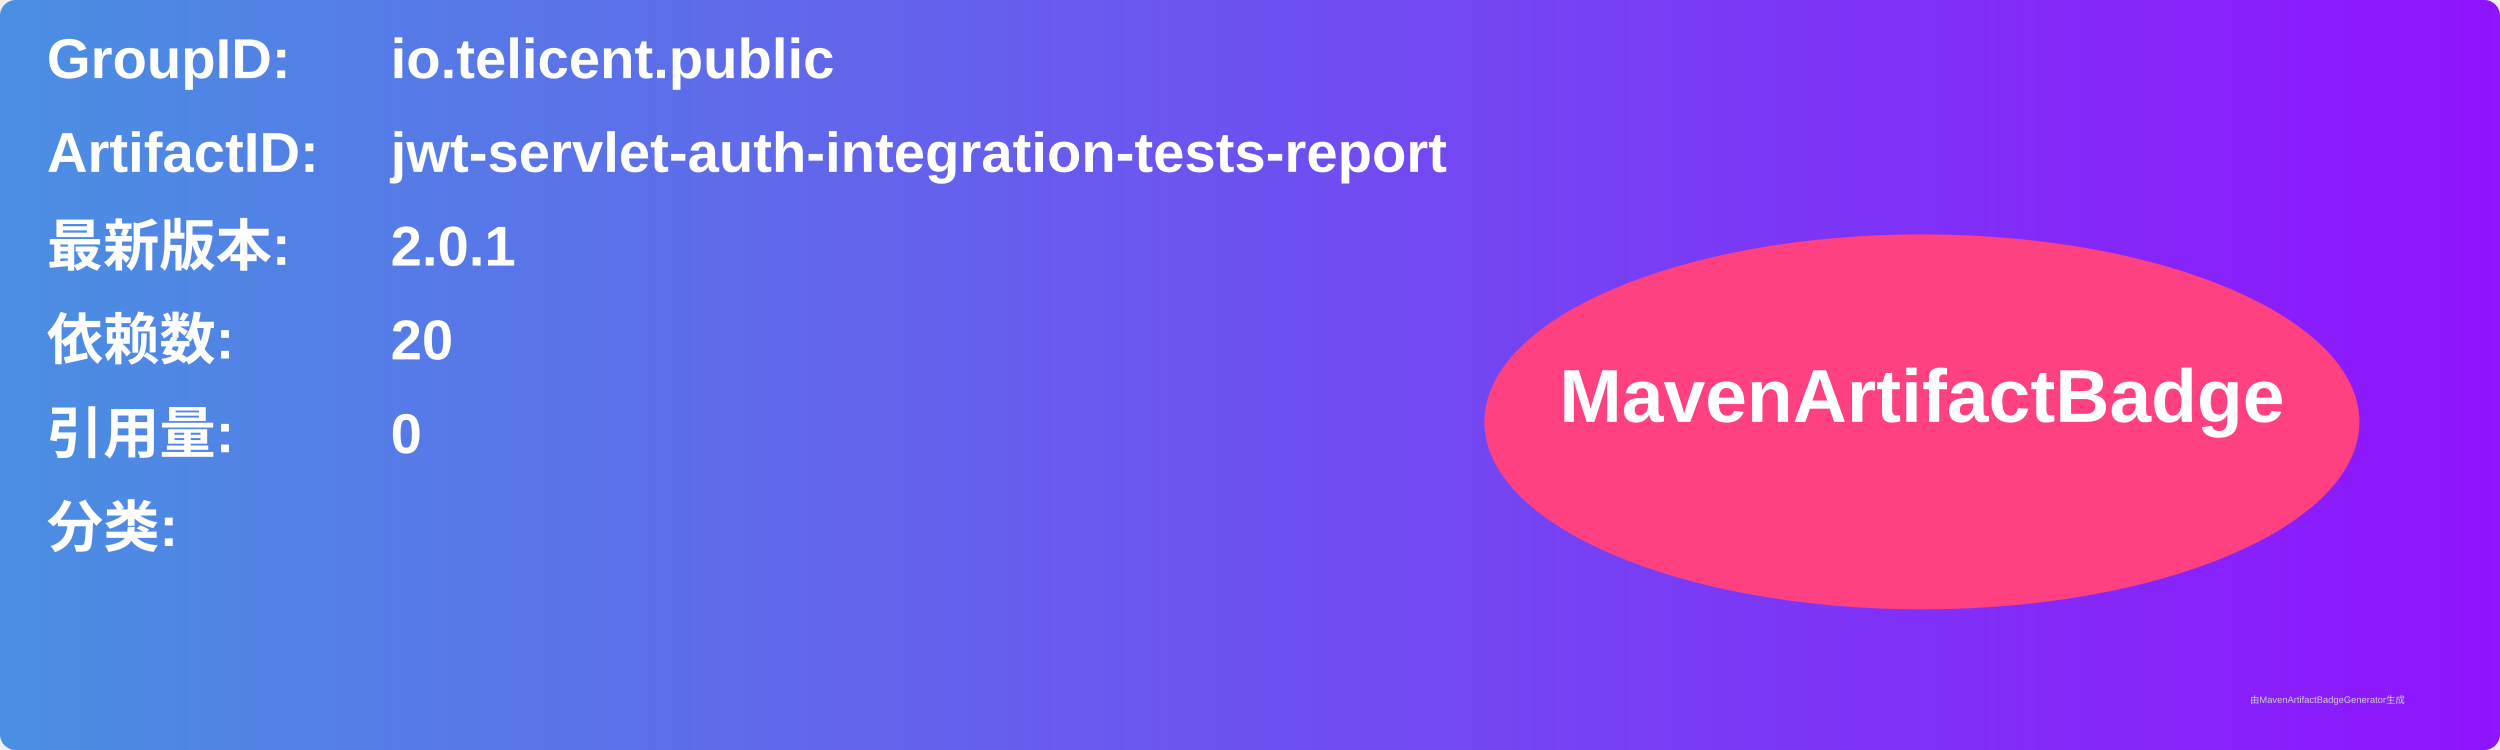
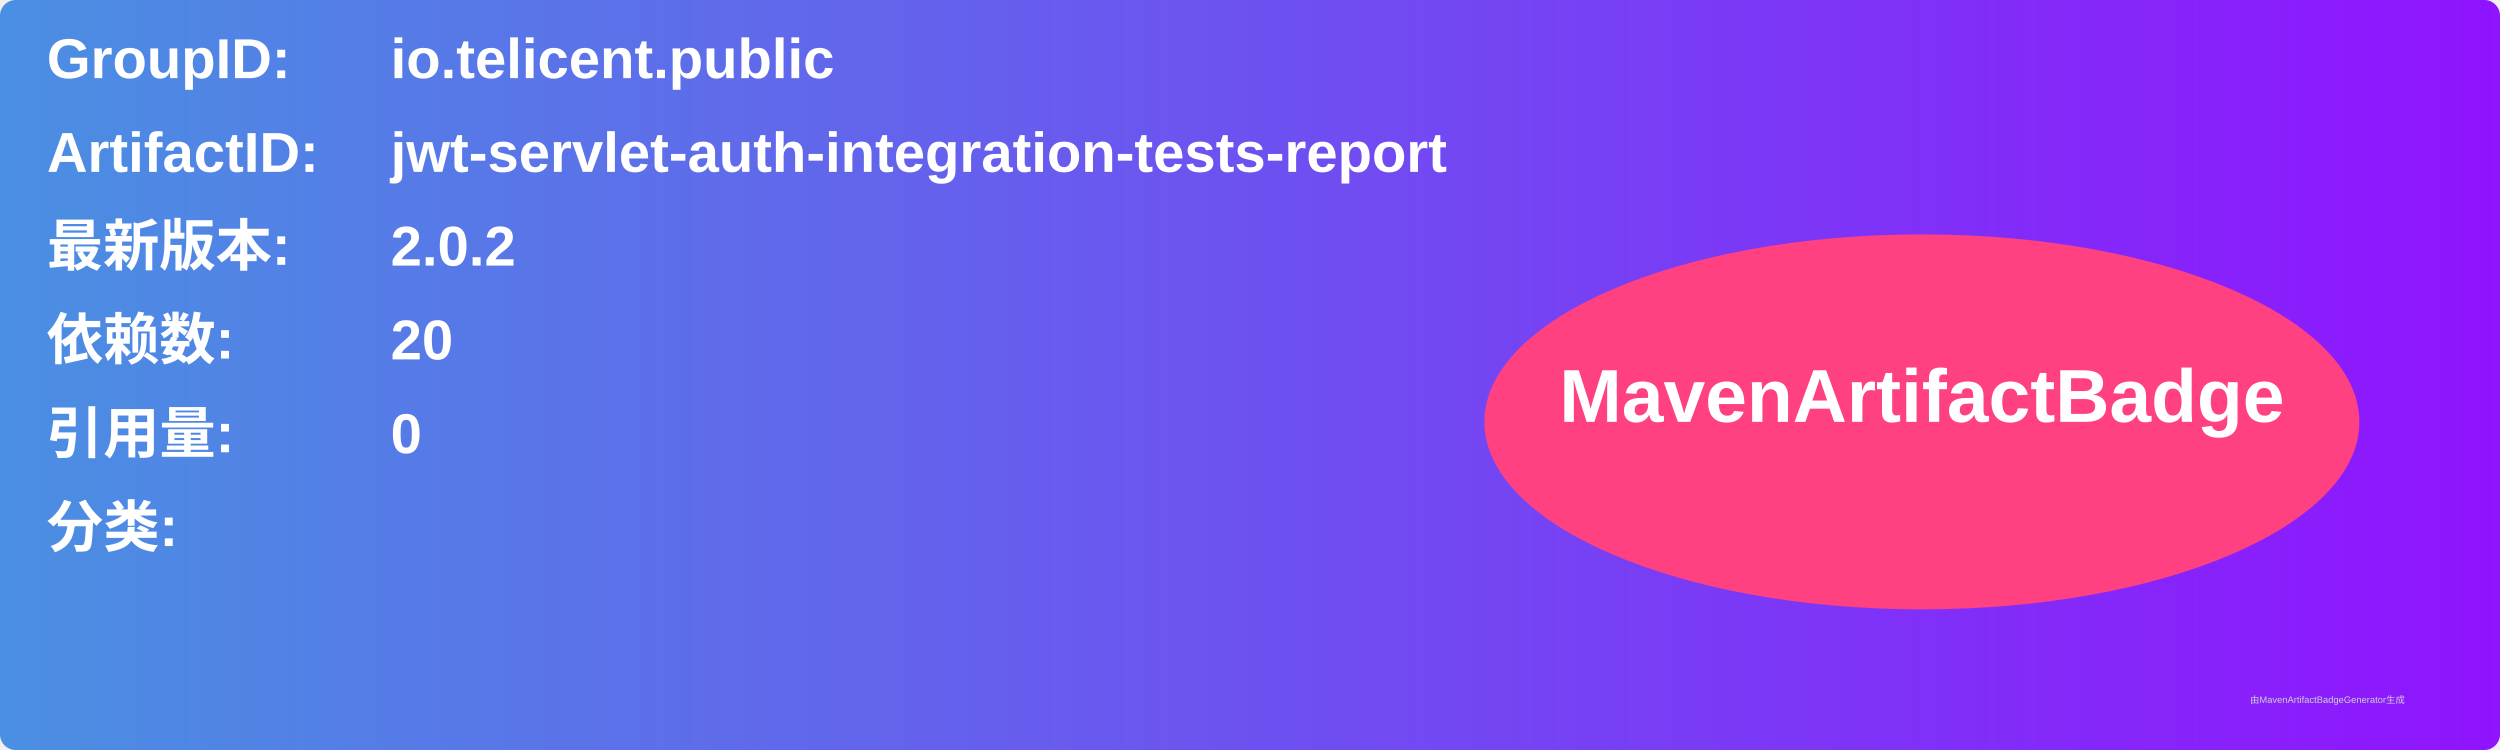
<svg xmlns="http://www.w3.org/2000/svg" width="800" height="240" viewBox="0 0 800 240">
  <linearGradient id="grad" x1="0%" y1="0%" x2="100%" y2="0%">
    <stop offset="0%" stop-color="#4a90e2" />
    <stop offset="100%" stop-color="#9013fe" />
  </linearGradient>
  <rect width="100%" height="100%" rx="5" ry="5" fill="url(#grad)" />
  <g transform="translate(15, 15)">
    <text x="0" y="10" font-family="Arial" font-size="18" fill="white" font-weight="bold" width="260">GroupID:</text>
    <text x="110" y="10" font-family="Arial" font-size="18" fill="white" font-weight="bold" width="460">io.telicent.public</text>
    <text x="0" y="40" font-family="Arial" font-size="18" fill="white" font-weight="bold" width="260">ArtifactID:</text>
    <text x="110" y="40" font-family="Arial" font-size="18" fill="white" font-weight="bold" width="460">jwt-servlet-auth-integration-tests-report</text>
    <text x="0" y="70" font-family="Arial" font-size="18" fill="white" font-weight="bold">最新版本:</text>
    <text x="110" y="70" font-family="Arial" font-size="18" fill="white" font-weight="bold">
-       <tspan font-weight="bold">2.0.1</tspan>
+       <tspan font-weight="bold">2.0.2</tspan>
    </text>
    <text x="0" y="100" font-family="Arial" font-size="18" fill="white" font-weight="bold">依赖数: </text>
    <text x="110" y="100" font-family="Arial" font-size="18" fill="white">
      <tspan font-weight="bold">20</tspan>
    </text>
    <text x="0" y="130" font-family="Arial" font-size="18" fill="white" font-weight="bold">引用量: </text>
    <text x="110" y="130" font-family="Arial" font-size="18" fill="white">
      <tspan font-weight="bold">0</tspan>
    </text>
    <text x="0" y="160" font-family="Arial" font-size="18" fill="white" font-weight="bold">分类:</text>
    <text x="10" y="190" font-family="Arial" font-size="10" fill="white">
      <tspan font-weight="bold" />
    </text>
    <ellipse cx="600" cy="120" rx="140" ry="60" fill="#ff4081" />
    <text x="600" y="120" text-anchor="middle" font-family="Arial" font-size="24" fill="white" font-weight="bold">MavenArtifactBadge</text>
  </g>
  <text x="720" y="225" font-family="Arial" font-size="3" fill="#d0d0d0">由MavenArtifactBadgeGenerator生成</text>
</svg>
